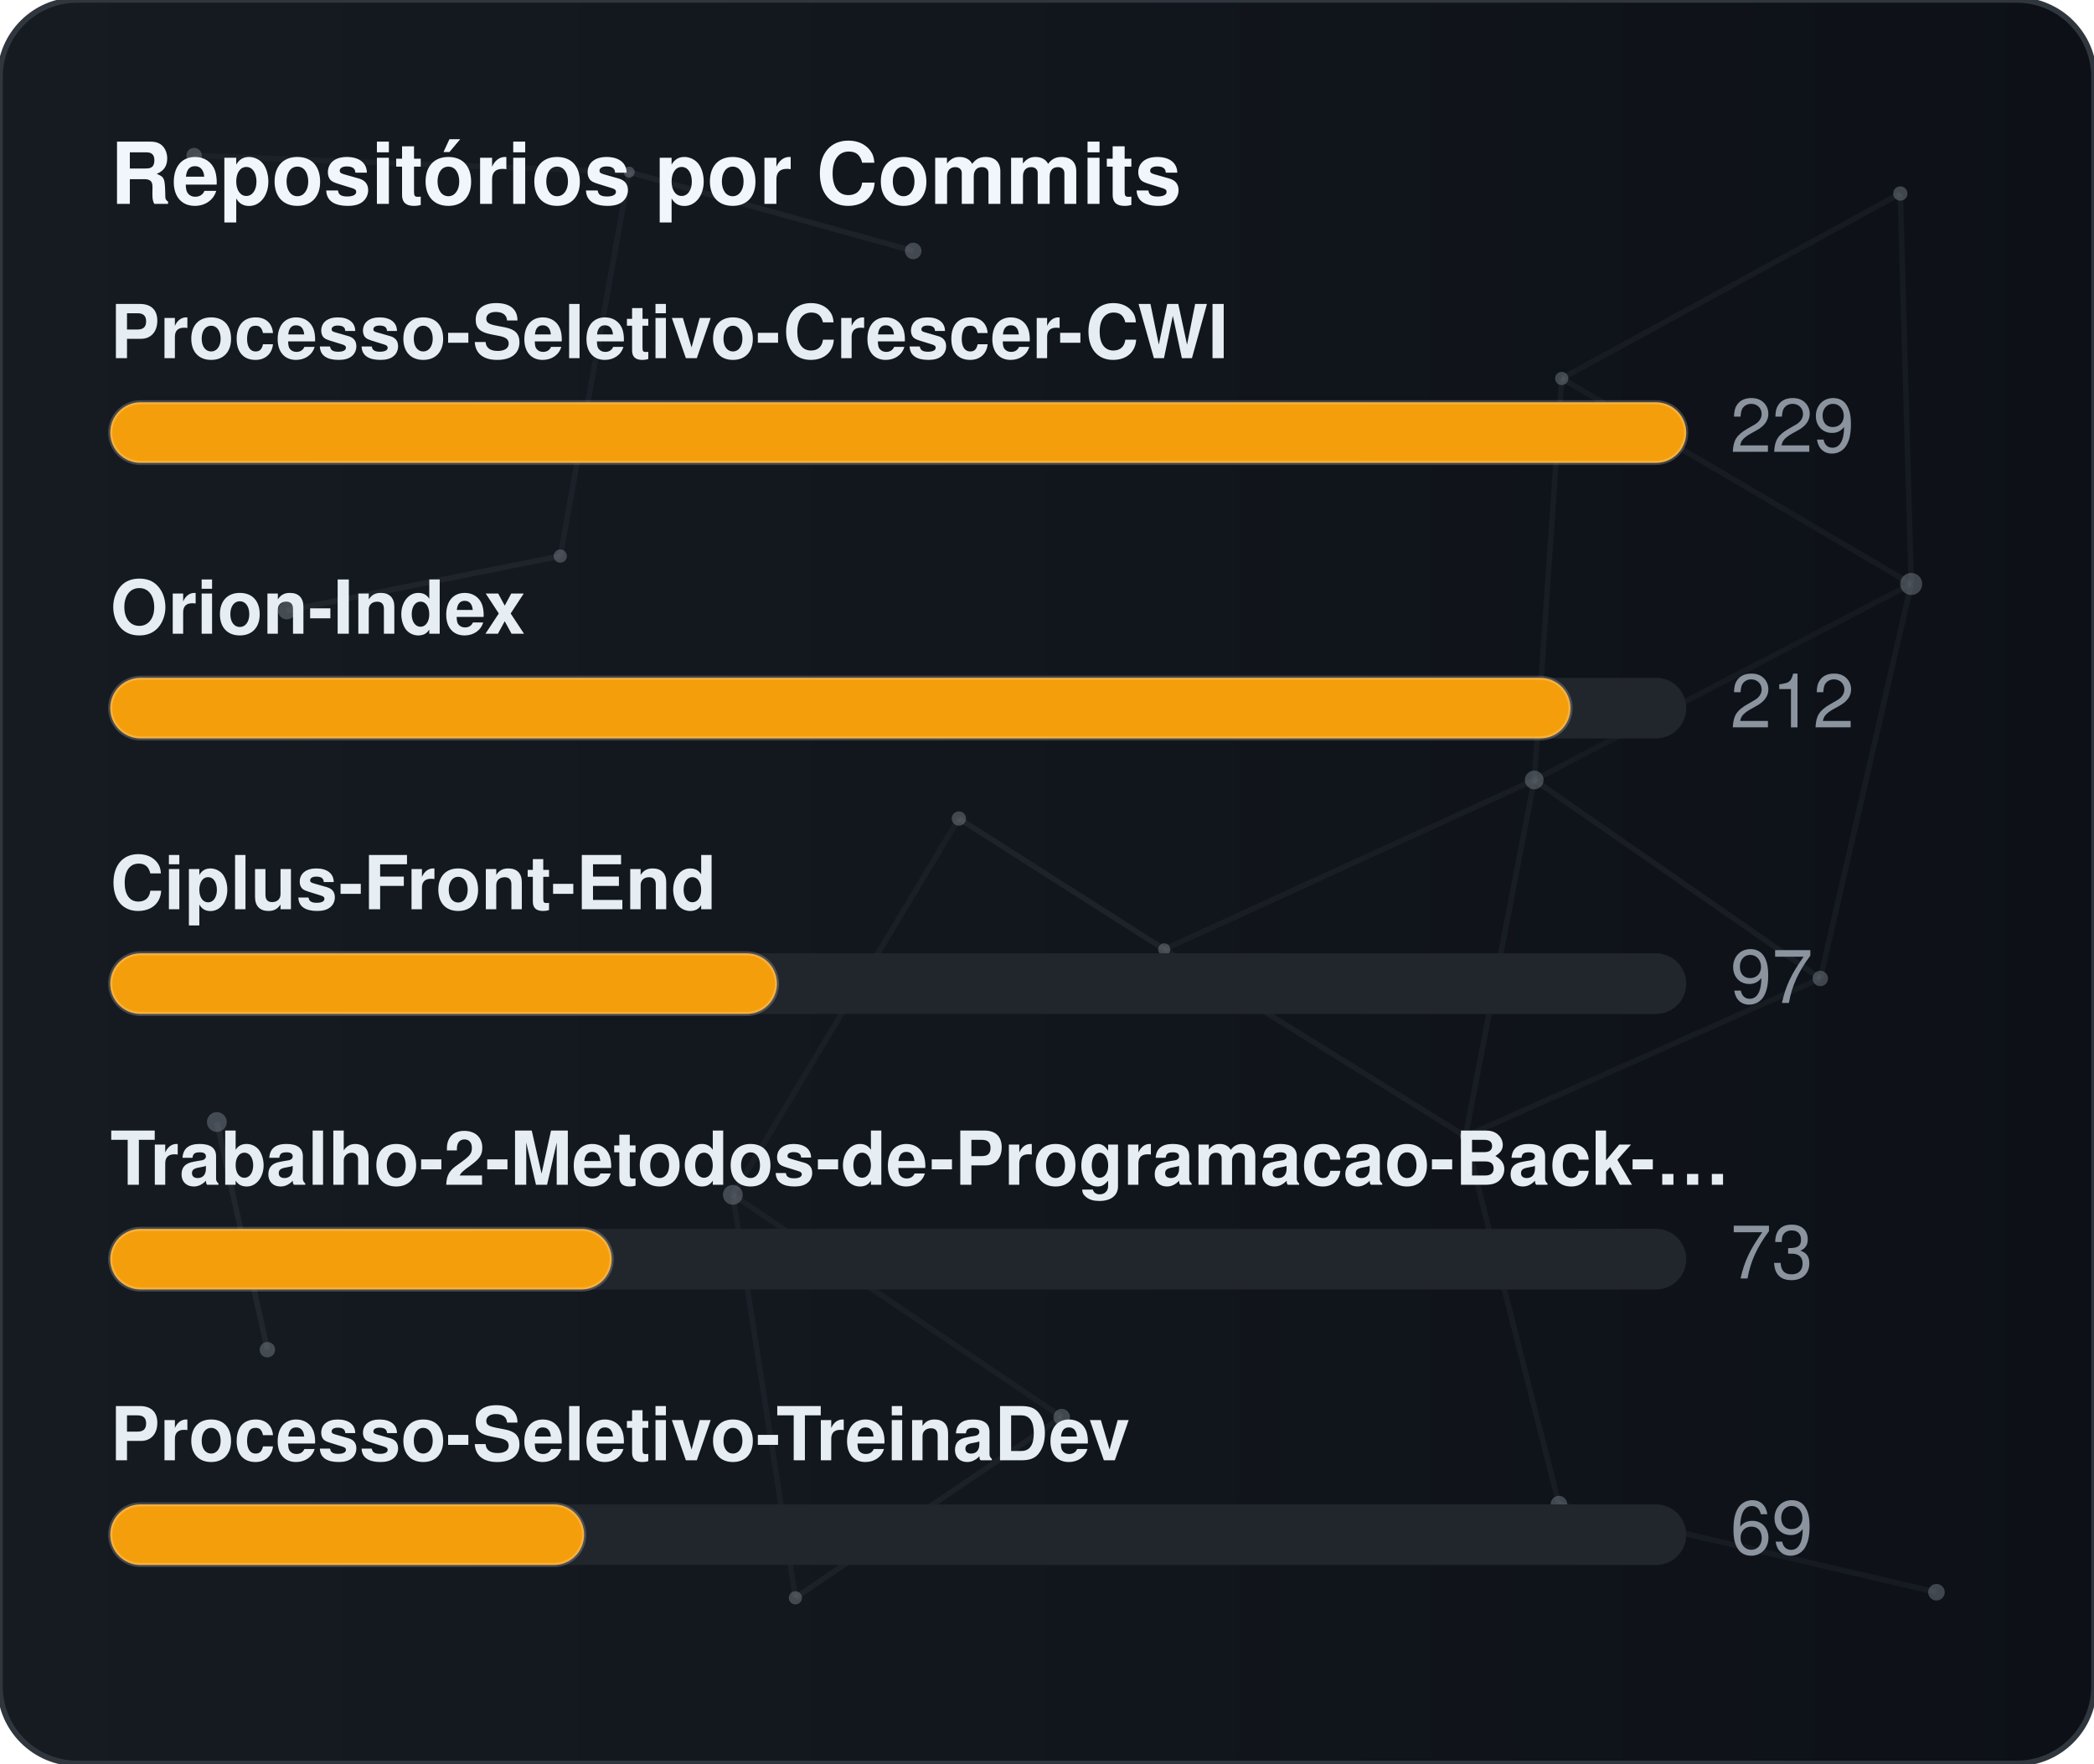
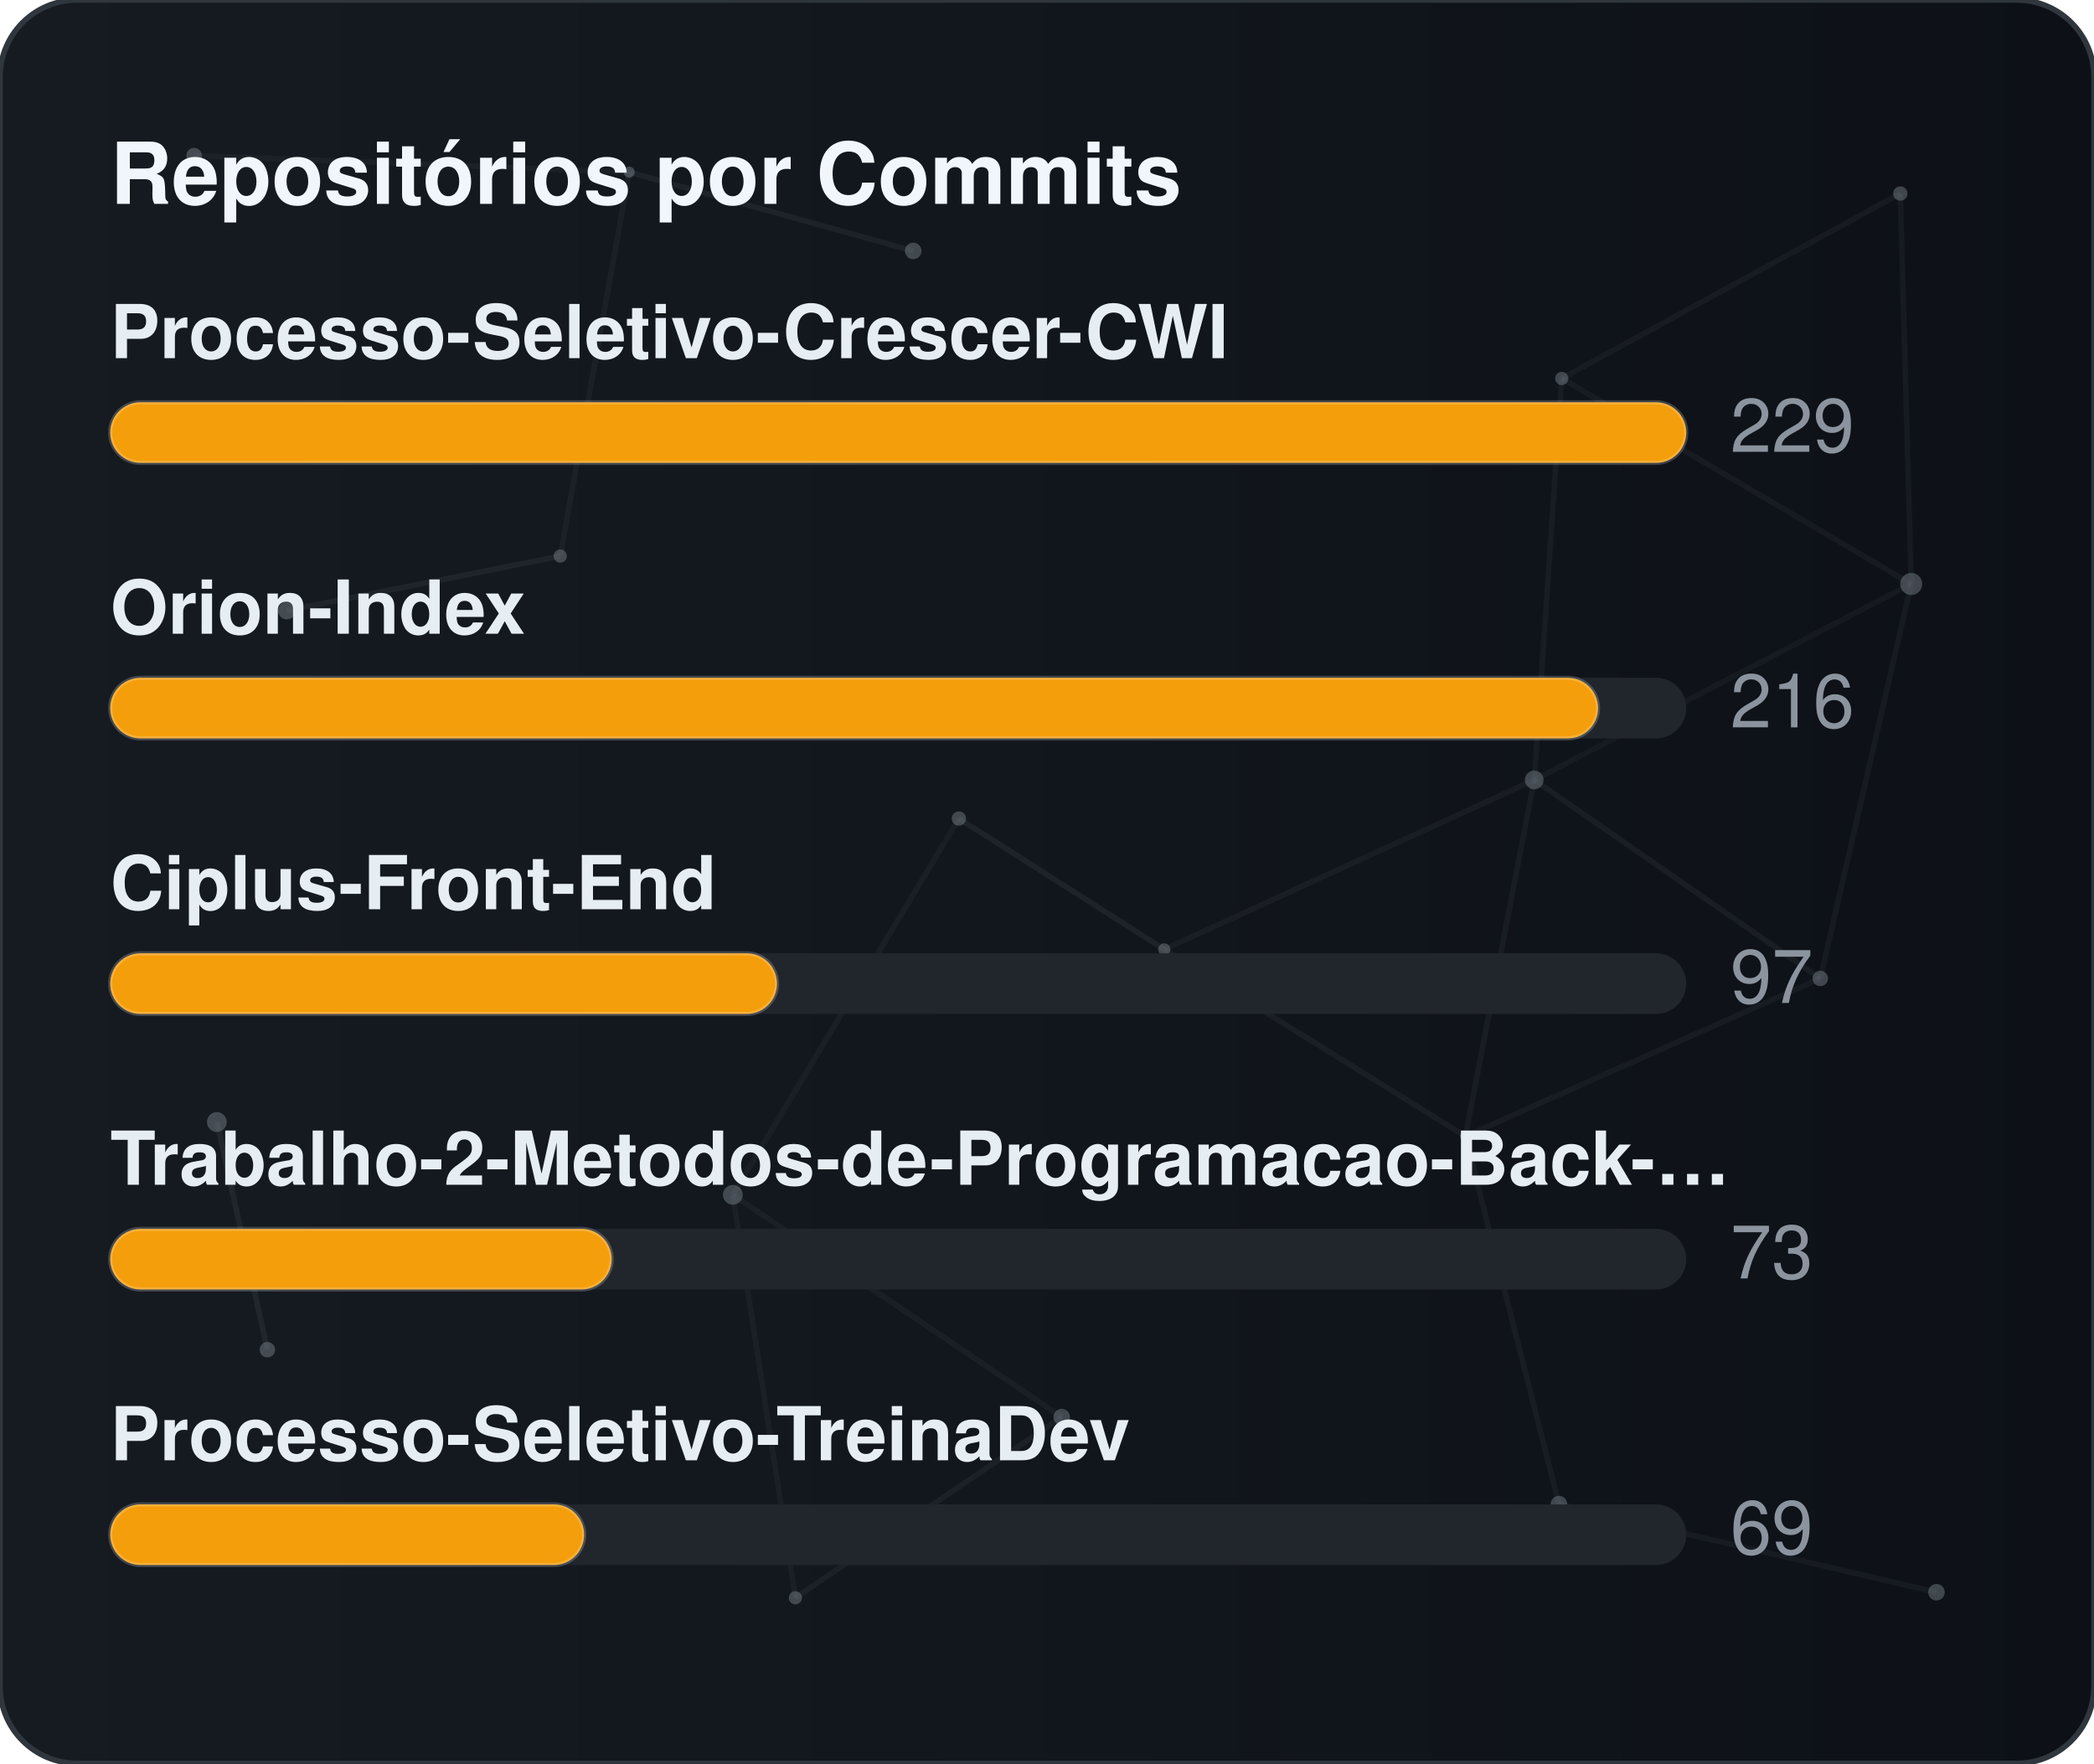
<svg xmlns="http://www.w3.org/2000/svg" width="380" height="320" viewBox="0 0 380 320" role="img" aria-label="Repositórios por Commits">
  <defs>
    <linearGradient id="gradCommits" x1="0%" y1="0%" x2="100%" y2="0%">
      <stop offset="0%" stop-color="#161b22" />
      <stop offset="100%" stop-color="#0d1117" />
    </linearGradient>
    <clipPath id="cardClipgradCommits">
      <rect x="0" y="0" width="380" height="320" rx="14" />
    </clipPath>
  </defs>
  <style>
    text { font-family: -apple-system, BlinkMacSystemFont, "Segoe UI", Helvetica, Arial, sans-serif; font-size: 13.5px; }
    .card { fill: url(#gradCommits); stroke: #30363d; stroke-width: 1; }
    .title { fill: #f0f6fc; font-weight: 700; font-size: 15.5px; }
    .lbl { fill: #e6edf3; font-weight: 600; }
    .val { fill: #8b949e; }
    .track { fill: #21262d; }
    .bar { stroke: rgba(255,255,255,0.2); stroke-width: 0.75; }
  </style>
  <rect x="0" y="0" width="380" height="320" rx="14" class="card" />
  <g clip-path="url(#cardClipgradCommits)">
    <line x1="35.22" y1="28.23" x2="114.18" y2="31.24" stroke="#8b949e" stroke-width="1" opacity="0.06">
      <animate attributeName="x1" values="35.22;35.39;35.22" dur="9.6s" repeatCount="indefinite" />
      <animate attributeName="y1" values="28.23;26.86;28.23" dur="11.5s" repeatCount="indefinite" />
      <animate attributeName="x2" values="114.18;107.41;114.18" dur="10.9s" repeatCount="indefinite" />
      <animate attributeName="y2" values="31.24;28.12;31.24" dur="13.1s" repeatCount="indefinite" />
    </line>
    <line x1="114.18" y1="31.24" x2="165.72" y2="45.54" stroke="#8b949e" stroke-width="1" opacity="0.09">
      <animate attributeName="x1" values="114.18;107.41;114.18" dur="10.9s" repeatCount="indefinite" />
      <animate attributeName="y1" values="31.24;28.12;31.24" dur="13.1s" repeatCount="indefinite" />
      <animate attributeName="x2" values="165.72;156.65;165.72" dur="7.7s" repeatCount="indefinite" />
      <animate attributeName="y2" values="45.54;47.56;45.54" dur="9.2s" repeatCount="indefinite" />
    </line>
    <line x1="114.18" y1="31.24" x2="101.67" y2="100.91" stroke="#8b949e" stroke-width="1" opacity="0.07">
      <animate attributeName="x1" values="114.18;107.41;114.18" dur="10.9s" repeatCount="indefinite" />
      <animate attributeName="y1" values="31.24;28.12;31.24" dur="13.1s" repeatCount="indefinite" />
      <animate attributeName="x2" values="101.67;109.76;101.67" dur="6.4s" repeatCount="indefinite" />
      <animate attributeName="y2" values="100.91;94.52;100.91" dur="7.6s" repeatCount="indefinite" />
    </line>
    <line x1="283.41" y1="68.68" x2="344.85" y2="35.12" stroke="#8b949e" stroke-width="1" opacity="0.07">
      <animate attributeName="x1" values="283.41;282.83;283.41" dur="12.0s" repeatCount="indefinite" />
      <animate attributeName="y1" values="68.68;66.16;68.68" dur="14.4s" repeatCount="indefinite" />
      <animate attributeName="x2" values="344.85;343.1;344.85" dur="9.8s" repeatCount="indefinite" />
      <animate attributeName="y2" values="35.12;30.36;35.12" dur="11.8s" repeatCount="indefinite" />
    </line>
    <line x1="283.41" y1="68.68" x2="278.42" y2="141.54" stroke="#8b949e" stroke-width="1" opacity="0.07">
      <animate attributeName="x1" values="283.41;282.83;283.41" dur="12.0s" repeatCount="indefinite" />
      <animate attributeName="y1" values="68.68;66.16;68.68" dur="14.4s" repeatCount="indefinite" />
      <animate attributeName="x2" values="278.42;271.97;278.42" dur="6.3s" repeatCount="indefinite" />
      <animate attributeName="y2" values="141.54;140.88;141.54" dur="7.5s" repeatCount="indefinite" />
    </line>
    <line x1="283.41" y1="68.68" x2="346.83" y2="105.97" stroke="#8b949e" stroke-width="1" opacity="0.07">
      <animate attributeName="x1" values="283.41;282.83;283.41" dur="12.0s" repeatCount="indefinite" />
      <animate attributeName="y1" values="68.68;66.16;68.68" dur="14.4s" repeatCount="indefinite" />
      <animate attributeName="x2" values="346.83;354.74;346.83" dur="10.4s" repeatCount="indefinite" />
      <animate attributeName="y2" values="105.97;113.25;105.97" dur="12.5s" repeatCount="indefinite" />
    </line>
    <line x1="344.85" y1="35.12" x2="346.83" y2="105.97" stroke="#8b949e" stroke-width="1" opacity="0.07">
      <animate attributeName="x1" values="344.85;343.1;344.85" dur="9.8s" repeatCount="indefinite" />
      <animate attributeName="y1" values="35.12;30.36;35.12" dur="11.8s" repeatCount="indefinite" />
      <animate attributeName="x2" values="346.83;354.74;346.83" dur="10.4s" repeatCount="indefinite" />
      <animate attributeName="y2" values="105.97;113.25;105.97" dur="12.5s" repeatCount="indefinite" />
    </line>
    <line x1="52.05" y1="110.8" x2="101.67" y2="100.91" stroke="#8b949e" stroke-width="1" opacity="0.09">
      <animate attributeName="x1" values="52.05;49.17;52.05" dur="7.9s" repeatCount="indefinite" />
      <animate attributeName="y1" values="110.8;114.75;110.8" dur="9.5s" repeatCount="indefinite" />
      <animate attributeName="x2" values="101.67;109.76;101.67" dur="6.4s" repeatCount="indefinite" />
      <animate attributeName="y2" values="100.91;94.52;100.91" dur="7.6s" repeatCount="indefinite" />
    </line>
    <line x1="174.01" y1="148.54" x2="132.99" y2="216.82" stroke="#8b949e" stroke-width="1" opacity="0.06">
      <animate attributeName="x1" values="174.01;179.31;174.01" dur="7.4s" repeatCount="indefinite" />
      <animate attributeName="y1" values="148.54;150.39;148.54" dur="8.9s" repeatCount="indefinite" />
      <animate attributeName="x2" values="132.99;131.19;132.99" dur="9.7s" repeatCount="indefinite" />
      <animate attributeName="y2" values="216.82;223.91;216.82" dur="11.7s" repeatCount="indefinite" />
    </line>
    <line x1="174.01" y1="148.54" x2="211.28" y2="172.28" stroke="#8b949e" stroke-width="1" opacity="0.10">
      <animate attributeName="x1" values="174.01;179.31;174.01" dur="7.4s" repeatCount="indefinite" />
      <animate attributeName="y1" values="148.54;150.39;148.54" dur="8.9s" repeatCount="indefinite" />
      <animate attributeName="x2" values="211.28;207.15;211.28" dur="8.7s" repeatCount="indefinite" />
      <animate attributeName="y2" values="172.28;167.34;172.28" dur="10.4s" repeatCount="indefinite" />
    </line>
    <line x1="278.42" y1="141.54" x2="346.83" y2="105.97" stroke="#8b949e" stroke-width="1" opacity="0.06">
      <animate attributeName="x1" values="278.42;271.97;278.42" dur="6.3s" repeatCount="indefinite" />
      <animate attributeName="y1" values="141.54;140.88;141.54" dur="7.5s" repeatCount="indefinite" />
      <animate attributeName="x2" values="346.83;354.74;346.83" dur="10.4s" repeatCount="indefinite" />
      <animate attributeName="y2" values="105.97;113.25;105.97" dur="12.5s" repeatCount="indefinite" />
    </line>
    <line x1="278.42" y1="141.54" x2="211.28" y2="172.28" stroke="#8b949e" stroke-width="1" opacity="0.07">
      <animate attributeName="x1" values="278.42;271.97;278.42" dur="6.3s" repeatCount="indefinite" />
      <animate attributeName="y1" values="141.54;140.88;141.54" dur="7.5s" repeatCount="indefinite" />
      <animate attributeName="x2" values="211.28;207.15;211.28" dur="8.7s" repeatCount="indefinite" />
      <animate attributeName="y2" values="172.28;167.34;172.28" dur="10.4s" repeatCount="indefinite" />
    </line>
    <line x1="278.42" y1="141.54" x2="265.93" y2="206.21" stroke="#8b949e" stroke-width="1" opacity="0.07">
      <animate attributeName="x1" values="278.42;271.97;278.42" dur="6.3s" repeatCount="indefinite" />
      <animate attributeName="y1" values="141.54;140.88;141.54" dur="7.5s" repeatCount="indefinite" />
      <animate attributeName="x2" values="265.93;263.56;265.93" dur="8.0s" repeatCount="indefinite" />
      <animate attributeName="y2" values="206.21;213.6;206.21" dur="9.6s" repeatCount="indefinite" />
    </line>
    <line x1="278.42" y1="141.54" x2="330.33" y2="177.56" stroke="#8b949e" stroke-width="1" opacity="0.08">
      <animate attributeName="x1" values="278.42;271.97;278.42" dur="6.3s" repeatCount="indefinite" />
      <animate attributeName="y1" values="141.54;140.88;141.54" dur="7.5s" repeatCount="indefinite" />
      <animate attributeName="x2" values="330.33;321.23;330.33" dur="10.7s" repeatCount="indefinite" />
      <animate attributeName="y2" values="177.56;172.27;177.56" dur="12.8s" repeatCount="indefinite" />
    </line>
    <line x1="346.83" y1="105.97" x2="330.33" y2="177.56" stroke="#8b949e" stroke-width="1" opacity="0.07">
      <animate attributeName="x1" values="346.83;354.74;346.83" dur="10.4s" repeatCount="indefinite" />
      <animate attributeName="y1" values="105.97;113.25;105.97" dur="12.5s" repeatCount="indefinite" />
      <animate attributeName="x2" values="330.33;321.23;330.33" dur="10.7s" repeatCount="indefinite" />
      <animate attributeName="y2" values="177.56;172.27;177.56" dur="12.8s" repeatCount="indefinite" />
    </line>
    <line x1="39.35" y1="203.61" x2="48.52" y2="244.93" stroke="#8b949e" stroke-width="1" opacity="0.10">
      <animate attributeName="x1" values="39.35;29.72;39.35" dur="11.8s" repeatCount="indefinite" />
      <animate attributeName="y1" values="203.61;200.24;203.61" dur="14.2s" repeatCount="indefinite" />
      <animate attributeName="x2" values="48.52;44.33;48.52" dur="11.9s" repeatCount="indefinite" />
      <animate attributeName="y2" values="244.93;238.49;244.93" dur="14.3s" repeatCount="indefinite" />
    </line>
    <line x1="132.99" y1="216.82" x2="144.34" y2="289.95" stroke="#8b949e" stroke-width="1" opacity="0.07">
      <animate attributeName="x1" values="132.99;131.19;132.99" dur="9.7s" repeatCount="indefinite" />
      <animate attributeName="y1" values="216.82;223.91;216.82" dur="11.7s" repeatCount="indefinite" />
      <animate attributeName="x2" values="144.34;138.5;144.34" dur="6.3s" repeatCount="indefinite" />
      <animate attributeName="y2" values="289.95;282.9;289.95" dur="7.6s" repeatCount="indefinite" />
    </line>
    <line x1="132.99" y1="216.82" x2="192.67" y2="257.16" stroke="#8b949e" stroke-width="1" opacity="0.07">
      <animate attributeName="x1" values="132.99;131.19;132.99" dur="9.7s" repeatCount="indefinite" />
      <animate attributeName="y1" values="216.82;223.91;216.82" dur="11.7s" repeatCount="indefinite" />
      <animate attributeName="x2" values="192.67;196.2;192.67" dur="6.2s" repeatCount="indefinite" />
      <animate attributeName="y2" values="257.16;251.56;257.16" dur="7.5s" repeatCount="indefinite" />
    </line>
    <line x1="211.28" y1="172.28" x2="265.93" y2="206.21" stroke="#8b949e" stroke-width="1" opacity="0.08">
      <animate attributeName="x1" values="211.28;207.15;211.28" dur="8.7s" repeatCount="indefinite" />
      <animate attributeName="y1" values="172.28;167.34;172.28" dur="10.4s" repeatCount="indefinite" />
      <animate attributeName="x2" values="265.93;263.56;265.93" dur="8.0s" repeatCount="indefinite" />
      <animate attributeName="y2" values="206.21;213.6;206.21" dur="9.6s" repeatCount="indefinite" />
    </line>
    <line x1="265.93" y1="206.21" x2="330.33" y2="177.56" stroke="#8b949e" stroke-width="1" opacity="0.07">
      <animate attributeName="x1" values="265.93;263.56;265.93" dur="8.0s" repeatCount="indefinite" />
      <animate attributeName="y1" values="206.21;213.6;206.21" dur="9.6s" repeatCount="indefinite" />
      <animate attributeName="x2" values="330.33;321.23;330.33" dur="10.7s" repeatCount="indefinite" />
      <animate attributeName="y2" values="177.56;172.27;177.56" dur="12.8s" repeatCount="indefinite" />
    </line>
    <line x1="265.93" y1="206.21" x2="282.9" y2="272.95" stroke="#8b949e" stroke-width="1" opacity="0.07">
      <animate attributeName="x1" values="265.93;263.56;265.93" dur="8.0s" repeatCount="indefinite" />
      <animate attributeName="y1" values="206.21;213.6;206.21" dur="9.6s" repeatCount="indefinite" />
      <animate attributeName="x2" values="282.9;277.88;282.9" dur="6.7s" repeatCount="indefinite" />
      <animate attributeName="y2" values="272.95;280.91;272.95" dur="8.1s" repeatCount="indefinite" />
    </line>
    <line x1="144.34" y1="289.95" x2="192.67" y2="257.16" stroke="#8b949e" stroke-width="1" opacity="0.08">
      <animate attributeName="x1" values="144.34;138.5;144.34" dur="6.3s" repeatCount="indefinite" />
      <animate attributeName="y1" values="289.95;282.9;289.95" dur="7.6s" repeatCount="indefinite" />
      <animate attributeName="x2" values="192.67;196.2;192.67" dur="6.2s" repeatCount="indefinite" />
      <animate attributeName="y2" values="257.16;251.56;257.16" dur="7.5s" repeatCount="indefinite" />
    </line>
    <line x1="282.9" y1="272.95" x2="351.41" y2="288.94" stroke="#8b949e" stroke-width="1" opacity="0.07">
      <animate attributeName="x1" values="282.9;277.88;282.9" dur="6.7s" repeatCount="indefinite" />
      <animate attributeName="y1" values="272.95;280.91;272.95" dur="8.1s" repeatCount="indefinite" />
      <animate attributeName="x2" values="351.41;356.89;351.41" dur="11.9s" repeatCount="indefinite" />
      <animate attributeName="y2" values="288.94;287.49;288.94" dur="14.3s" repeatCount="indefinite" />
    </line>
    <circle cx="35.22" cy="28.23" r="1.4" fill="#8b949e" opacity="0.40">
      <animate attributeName="cx" values="35.22;35.39;35.22" dur="9.6s" repeatCount="indefinite" />
      <animate attributeName="cy" values="28.23;26.86;28.23" dur="11.5s" repeatCount="indefinite" />
    </circle>
    <circle cx="114.18" cy="31.24" r="1.0" fill="#8b949e" opacity="0.40">
      <animate attributeName="cx" values="114.18;107.41;114.18" dur="10.9s" repeatCount="indefinite" />
      <animate attributeName="cy" values="31.24;28.12;31.24" dur="13.1s" repeatCount="indefinite" />
    </circle>
    <circle cx="165.72" cy="45.54" r="1.5" fill="#8b949e" opacity="0.40">
      <animate attributeName="cx" values="165.72;156.65;165.72" dur="7.7s" repeatCount="indefinite" />
      <animate attributeName="cy" values="45.54;47.56;45.54" dur="9.2s" repeatCount="indefinite" />
    </circle>
    <circle cx="283.41" cy="68.68" r="1.2" fill="#8b949e" opacity="0.40">
      <animate attributeName="cx" values="283.41;282.83;283.41" dur="12.0s" repeatCount="indefinite" />
      <animate attributeName="cy" values="68.68;66.16;68.68" dur="14.4s" repeatCount="indefinite" />
    </circle>
    <circle cx="344.85" cy="35.12" r="1.3" fill="#8b949e" opacity="0.40">
      <animate attributeName="cx" values="344.85;343.1;344.85" dur="9.8s" repeatCount="indefinite" />
      <animate attributeName="cy" values="35.12;30.36;35.12" dur="11.8s" repeatCount="indefinite" />
    </circle>
    <circle cx="52.05" cy="110.8" r="1.6" fill="#8b949e" opacity="0.40">
      <animate attributeName="cx" values="52.05;49.17;52.05" dur="7.9s" repeatCount="indefinite" />
      <animate attributeName="cy" values="110.8;114.75;110.8" dur="9.5s" repeatCount="indefinite" />
    </circle>
    <circle cx="101.67" cy="100.91" r="1.2" fill="#8b949e" opacity="0.40">
      <animate attributeName="cx" values="101.67;109.76;101.67" dur="6.4s" repeatCount="indefinite" />
      <animate attributeName="cy" values="100.91;94.52;100.91" dur="7.6s" repeatCount="indefinite" />
    </circle>
    <circle cx="174.01" cy="148.54" r="1.3" fill="#8b949e" opacity="0.40">
      <animate attributeName="cx" values="174.01;179.31;174.01" dur="7.4s" repeatCount="indefinite" />
      <animate attributeName="cy" values="148.54;150.39;148.54" dur="8.9s" repeatCount="indefinite" />
    </circle>
    <circle cx="278.42" cy="141.54" r="1.7" fill="#8b949e" opacity="0.40">
      <animate attributeName="cx" values="278.42;271.97;278.42" dur="6.3s" repeatCount="indefinite" />
      <animate attributeName="cy" values="141.54;140.88;141.54" dur="7.5s" repeatCount="indefinite" />
    </circle>
    <circle cx="346.83" cy="105.97" r="2.0" fill="#8b949e" opacity="0.40">
      <animate attributeName="cx" values="346.83;354.74;346.83" dur="10.4s" repeatCount="indefinite" />
      <animate attributeName="cy" values="105.97;113.25;105.97" dur="12.5s" repeatCount="indefinite" />
    </circle>
    <circle cx="39.35" cy="203.61" r="1.8" fill="#8b949e" opacity="0.40">
      <animate attributeName="cx" values="39.35;29.72;39.35" dur="11.8s" repeatCount="indefinite" />
      <animate attributeName="cy" values="203.61;200.24;203.61" dur="14.2s" repeatCount="indefinite" />
    </circle>
    <circle cx="132.99" cy="216.82" r="1.8" fill="#8b949e" opacity="0.40">
      <animate attributeName="cx" values="132.99;131.19;132.99" dur="9.7s" repeatCount="indefinite" />
      <animate attributeName="cy" values="216.82;223.91;216.82" dur="11.7s" repeatCount="indefinite" />
    </circle>
    <circle cx="211.28" cy="172.28" r="1.1" fill="#8b949e" opacity="0.40">
      <animate attributeName="cx" values="211.28;207.15;211.28" dur="8.7s" repeatCount="indefinite" />
      <animate attributeName="cy" values="172.28;167.34;172.28" dur="10.4s" repeatCount="indefinite" />
    </circle>
    <circle cx="265.93" cy="206.21" r="1.0" fill="#8b949e" opacity="0.40">
      <animate attributeName="cx" values="265.93;263.56;265.93" dur="8.0s" repeatCount="indefinite" />
      <animate attributeName="cy" values="206.21;213.6;206.21" dur="9.6s" repeatCount="indefinite" />
    </circle>
    <circle cx="330.33" cy="177.56" r="1.4" fill="#8b949e" opacity="0.40">
      <animate attributeName="cx" values="330.33;321.23;330.33" dur="10.7s" repeatCount="indefinite" />
      <animate attributeName="cy" values="177.56;172.27;177.56" dur="12.8s" repeatCount="indefinite" />
    </circle>
    <circle cx="48.52" cy="244.93" r="1.4" fill="#8b949e" opacity="0.40">
      <animate attributeName="cx" values="48.52;44.33;48.52" dur="11.9s" repeatCount="indefinite" />
      <animate attributeName="cy" values="244.93;238.49;244.93" dur="14.3s" repeatCount="indefinite" />
    </circle>
    <circle cx="144.34" cy="289.95" r="1.2" fill="#8b949e" opacity="0.40">
      <animate attributeName="cx" values="144.34;138.5;144.34" dur="6.3s" repeatCount="indefinite" />
      <animate attributeName="cy" values="289.95;282.9;289.95" dur="7.6s" repeatCount="indefinite" />
    </circle>
    <circle cx="192.67" cy="257.16" r="1.5" fill="#8b949e" opacity="0.40">
      <animate attributeName="cx" values="192.67;196.2;192.67" dur="6.2s" repeatCount="indefinite" />
      <animate attributeName="cy" values="257.16;251.56;257.16" dur="7.5s" repeatCount="indefinite" />
    </circle>
    <circle cx="282.9" cy="272.95" r="1.5" fill="#8b949e" opacity="0.40">
      <animate attributeName="cx" values="282.9;277.88;282.9" dur="6.7s" repeatCount="indefinite" />
      <animate attributeName="cy" values="272.95;280.91;272.95" dur="8.1s" repeatCount="indefinite" />
    </circle>
    <circle cx="351.41" cy="288.94" r="1.5" fill="#8b949e" opacity="0.40">
      <animate attributeName="cx" values="351.41;356.89;351.41" dur="11.9s" repeatCount="indefinite" />
      <animate attributeName="cy" values="288.94;287.49;288.94" dur="14.3s" repeatCount="indefinite" />
    </circle>
  </g>
  <text x="20" y="37" class="title">Repositórios por Commits</text>
  <text x="20" y="65" class="lbl">Processo-Seletivo-Crescer-CWI</text>
  <rect x="20" y="73" width="286" height="11" rx="5.5" class="track" />
  <rect x="20" y="73" width="286" height="11" rx="5.5" fill="#f59e0b" class="bar" />
  <text x="314" y="82" class="val">229</text>
  <text x="20" y="115" class="lbl">Orion-Index</text>
  <rect x="20" y="123" width="286" height="11" rx="5.5" class="track" />
-   <rect x="20" y="123" width="265" height="11" rx="5.5" fill="#f59e0b" class="bar" />
-   <text x="314" y="132" class="val">212</text>
+   <rect x="20" y="123" width="270" height="11" rx="5.5" fill="#f59e0b" class="bar" />
+   <text x="314" y="132" class="val">216</text>
  <text x="20" y="165" class="lbl">Ciplus-Front-End</text>
  <rect x="20" y="173" width="286" height="11" rx="5.5" class="track" />
  <rect x="20" y="173" width="121" height="11" rx="5.5" fill="#f59e0b" class="bar" />
  <text x="314" y="182" class="val">97</text>
  <text x="20" y="215" class="lbl">Trabalho-2-Metodos-de-Programacao-Back-…</text>
  <rect x="20" y="223" width="286" height="11" rx="5.5" class="track" />
  <rect x="20" y="223" width="91" height="11" rx="5.5" fill="#f59e0b" class="bar" />
  <text x="314" y="232" class="val">73</text>
  <text x="20" y="265" class="lbl">Processo-Seletivo-TreinaDev</text>
  <rect x="20" y="273" width="286" height="11" rx="5.5" class="track" />
  <rect x="20" y="273" width="86" height="11" rx="5.5" fill="#f59e0b" class="bar" />
  <text x="314" y="282" class="val">69</text>
</svg>
